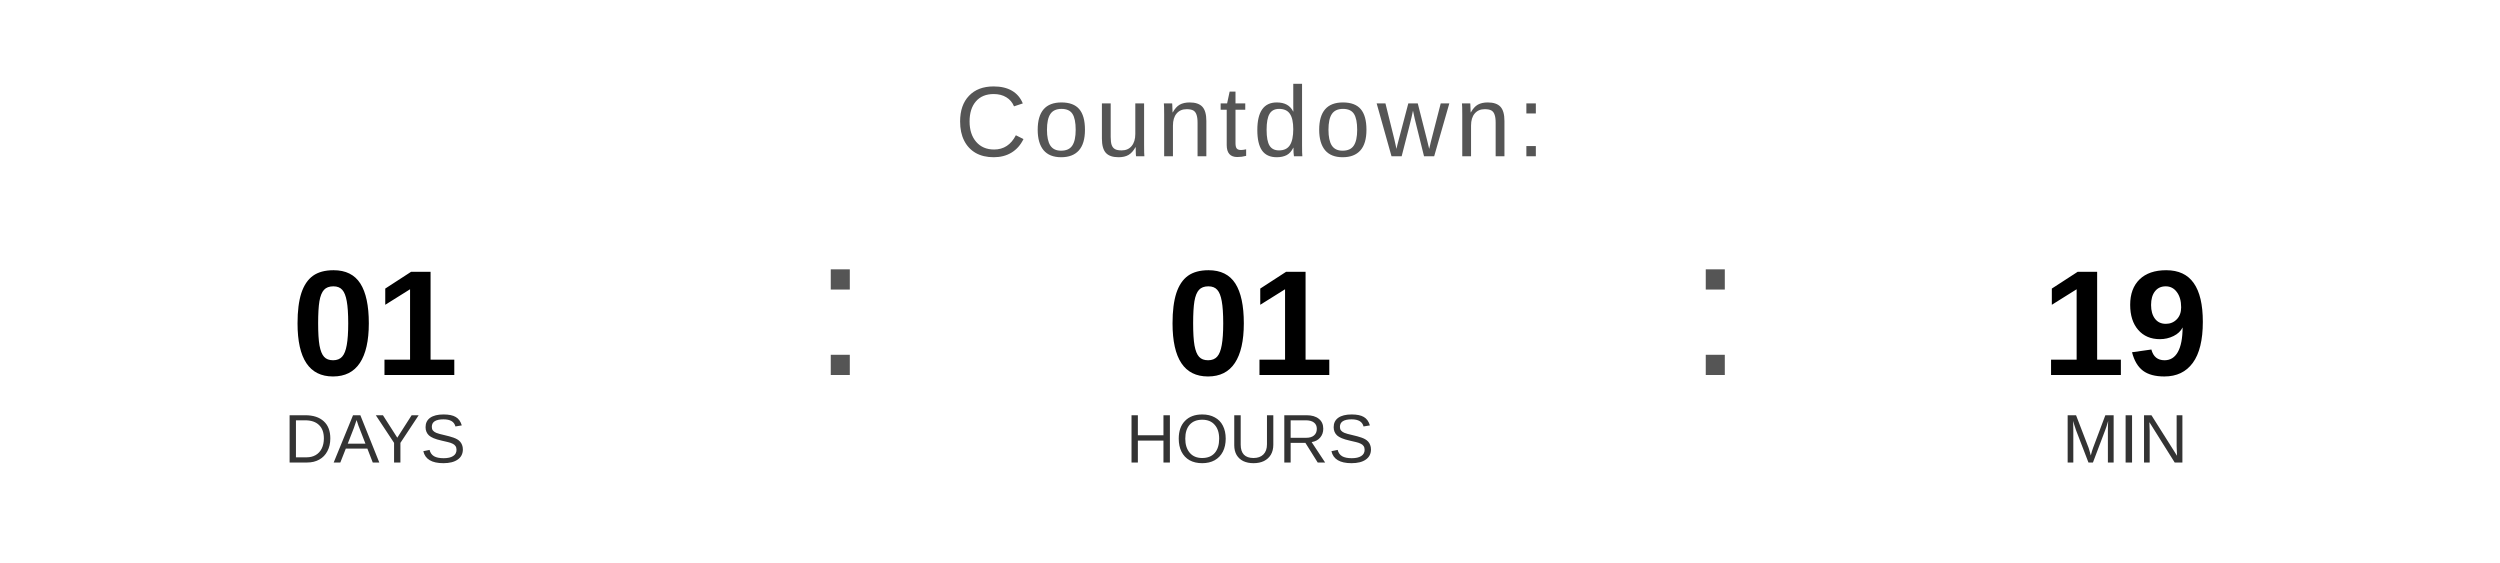
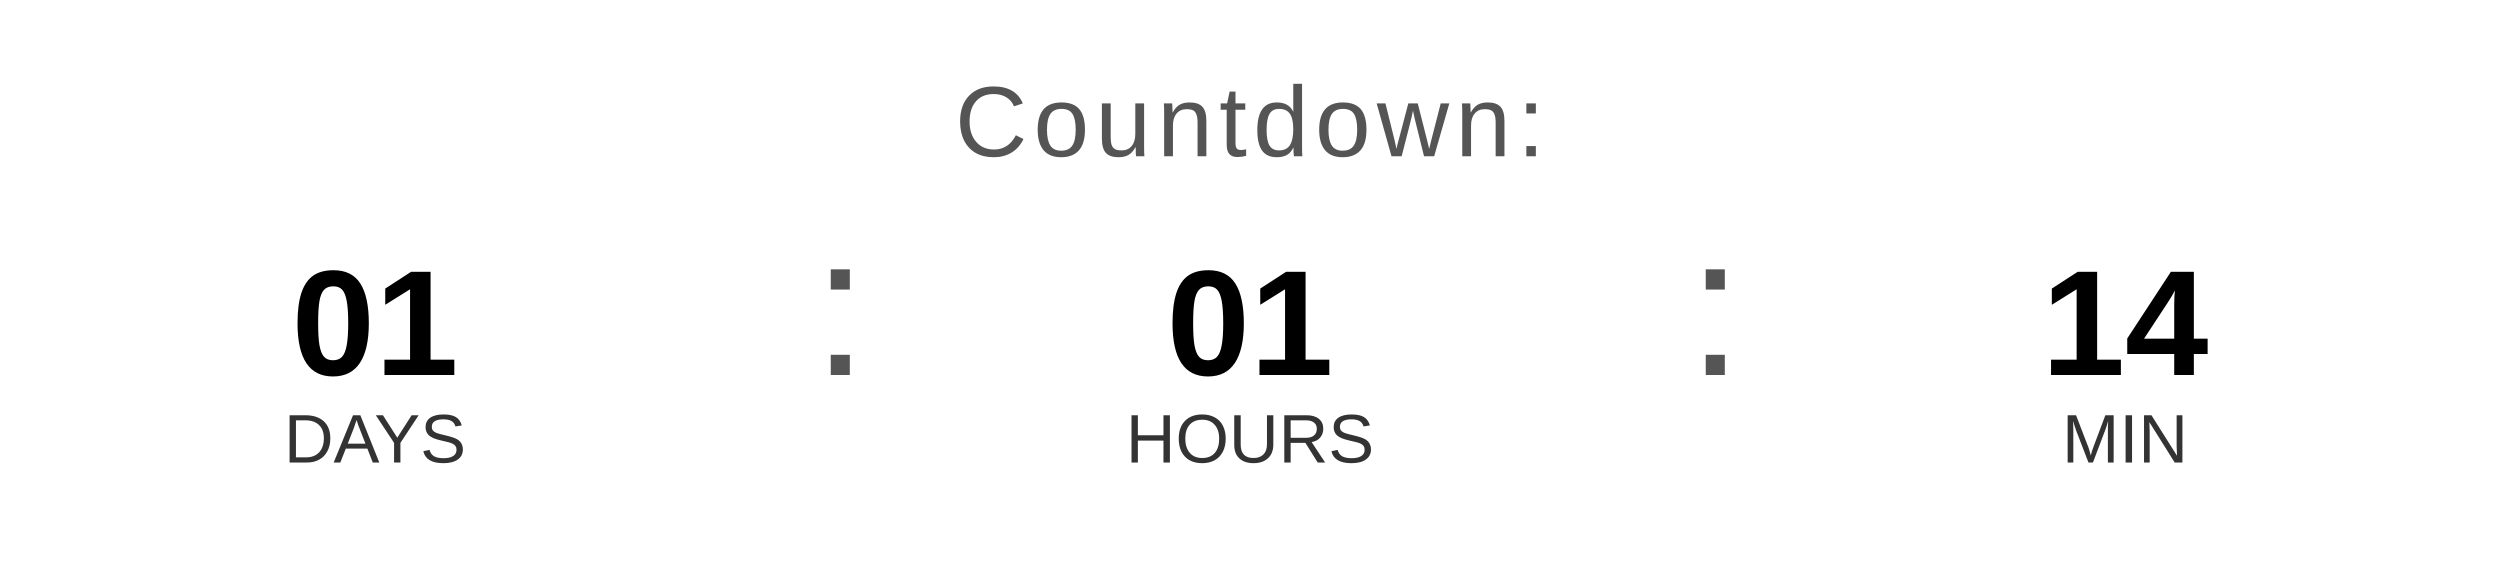
<svg xmlns="http://www.w3.org/2000/svg" width="400" height="90" viewBox="0 0 400 90">
  <text x="200" y="25" font-family="Arial, Helvetica, sans-serif" font-size="16" fill="#555555" text-anchor="middle" letter-spacing="1">
    Countdown:
  </text>
  <text x="60" y="60" font-family="Arial, Helvetica, sans-serif" font-size="24" font-weight="bold" fill="#000000" text-anchor="middle">01</text>
  <text x="60" y="74" font-family="Arial, Helvetica, sans-serif" font-size="11" fill="#333333" text-anchor="middle">DAYS</text>
  <text x="130" y="60" font-family="Arial, sans-serif" font-size="32" fill="#555555">:</text>
  <text x="200" y="60" font-family="Arial, Helvetica, sans-serif" font-size="24" font-weight="bold" fill="#000000" text-anchor="middle">01</text>
  <text x="200" y="74" font-family="Arial, Helvetica, sans-serif" font-size="11" fill="#333333" text-anchor="middle">HOURS</text>
  <text x="270" y="60" font-family="Arial, sans-serif" font-size="32" fill="#555555">:</text>
-   <text x="340" y="60" font-family="Arial, Helvetica, sans-serif" font-size="24" font-weight="bold" fill="#000000" text-anchor="middle">19</text>
+   <text x="340" y="60" font-family="Arial, Helvetica, sans-serif" font-size="24" font-weight="bold" fill="#000000" text-anchor="middle">14</text>
  <text x="340" y="74" font-family="Arial, Helvetica, sans-serif" font-size="11" fill="#333333" text-anchor="middle">MIN</text>
</svg>
